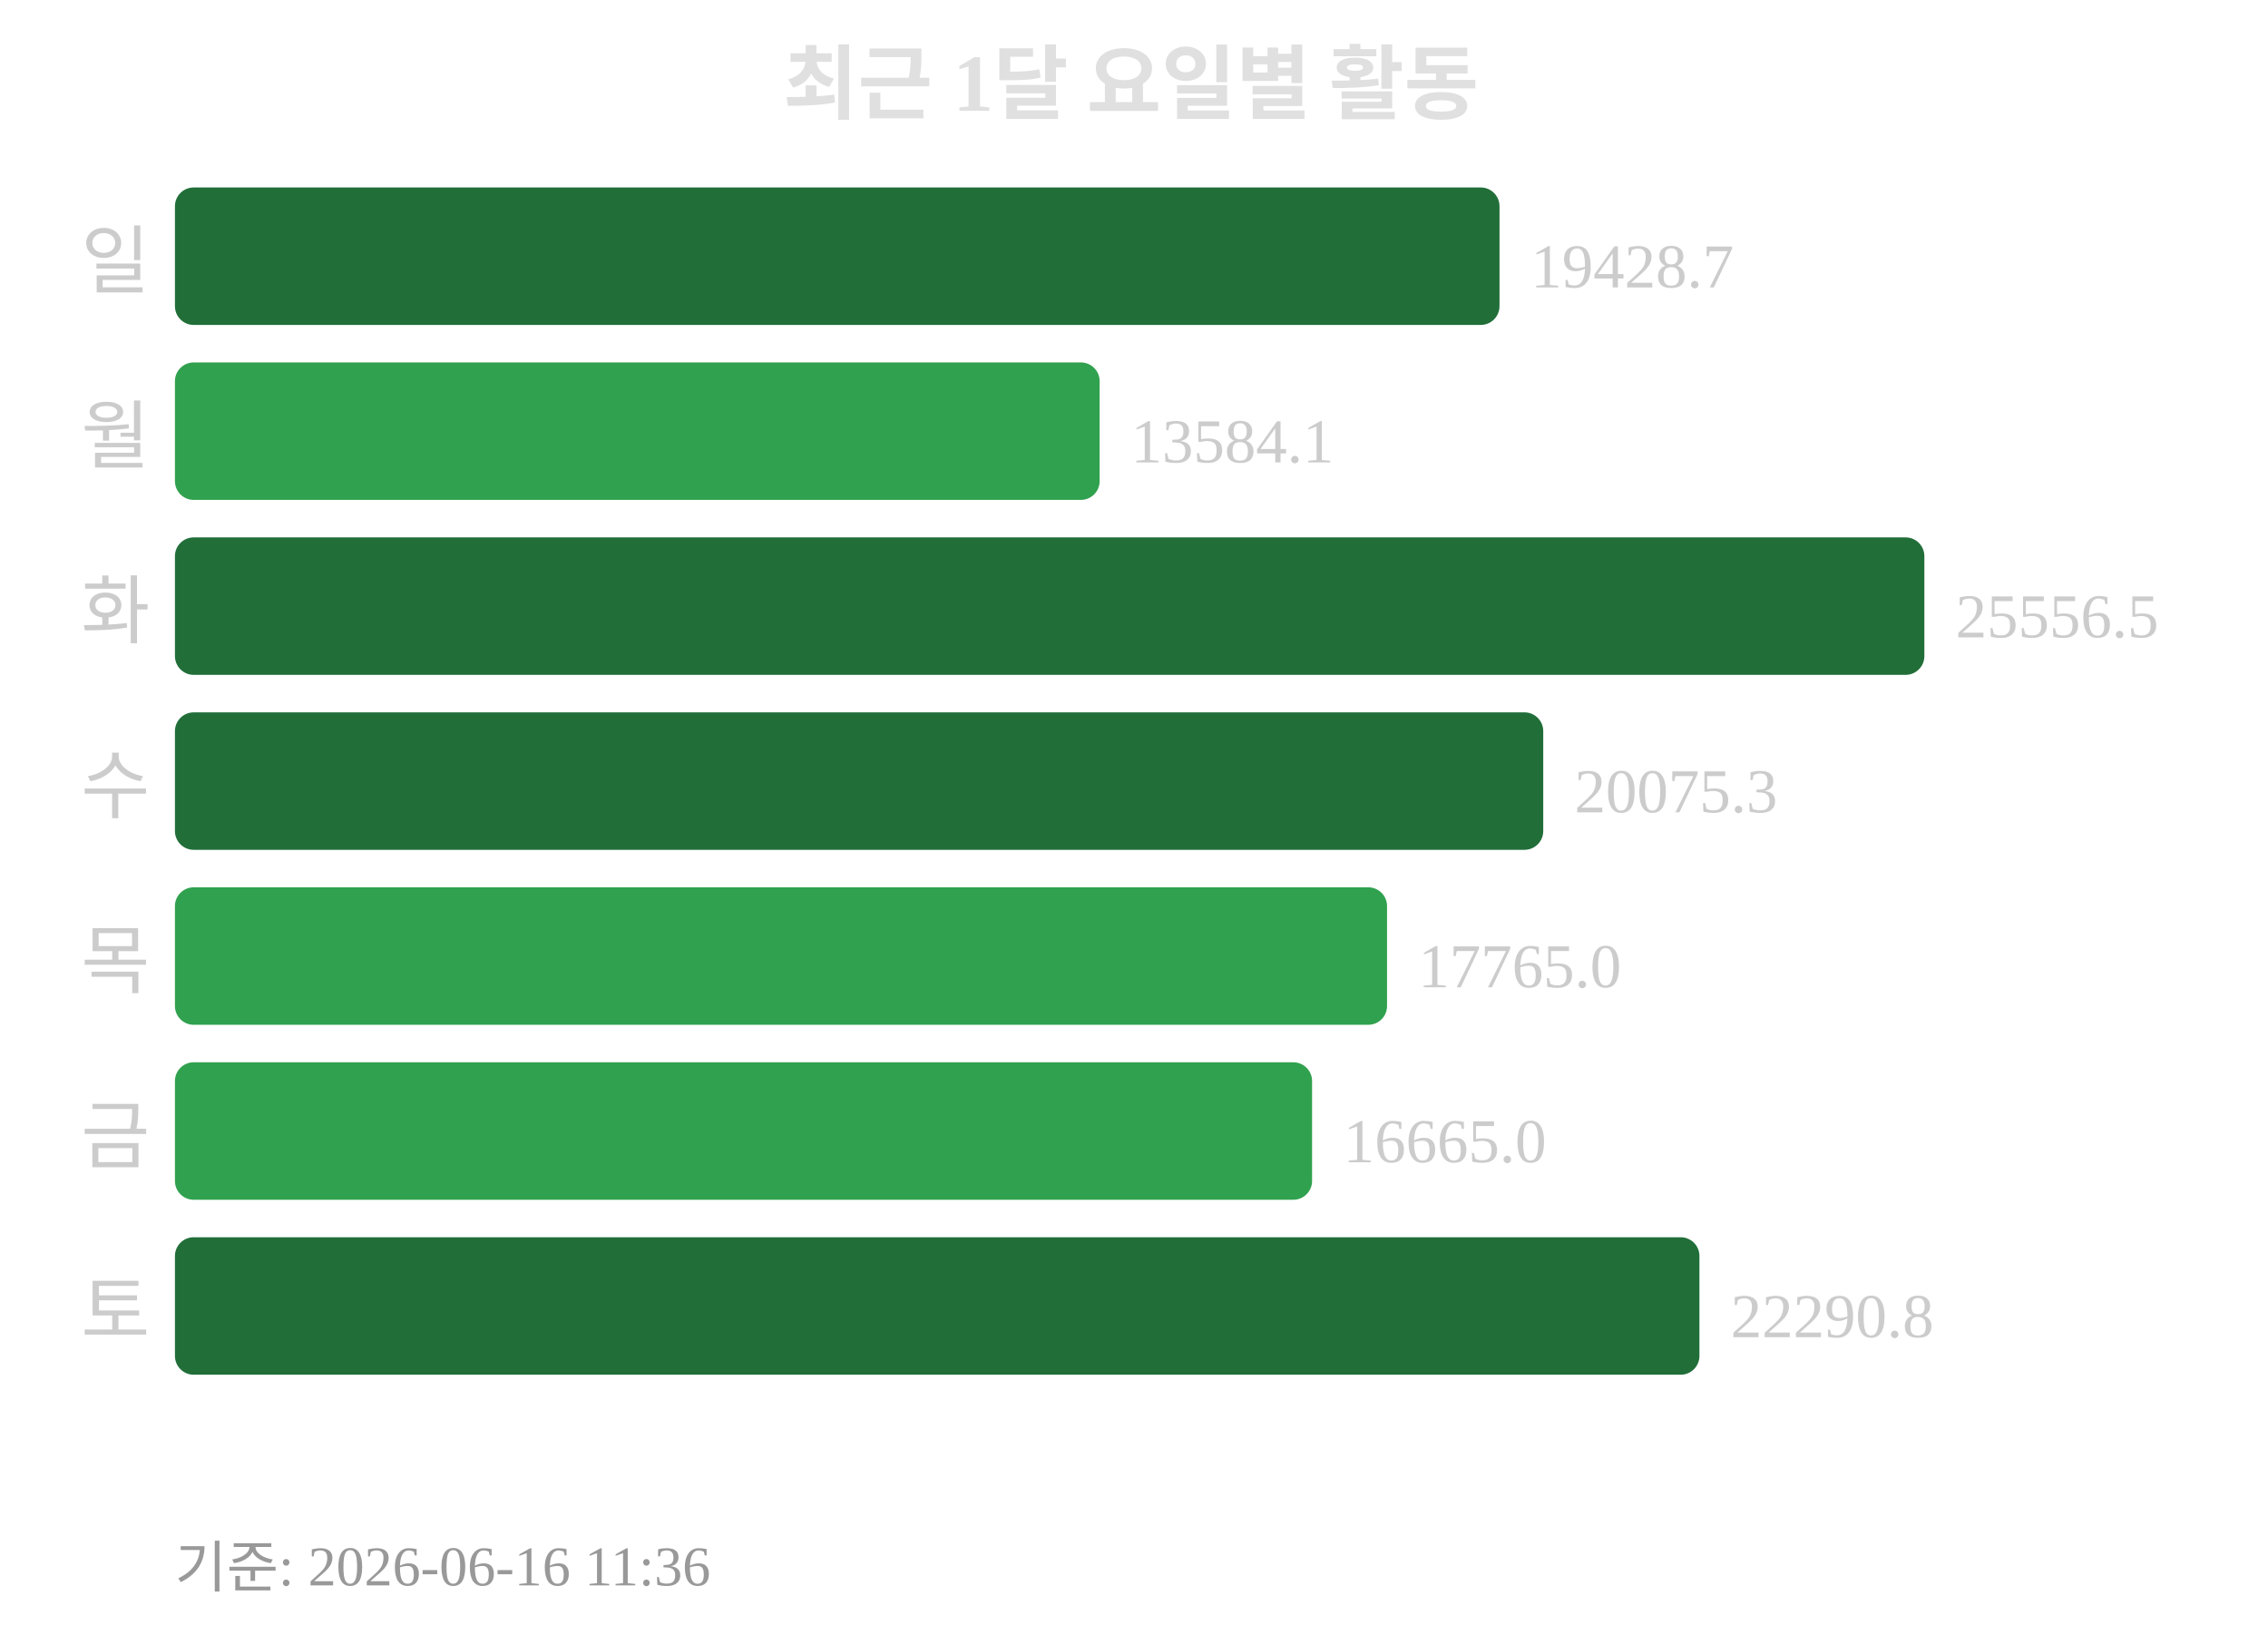
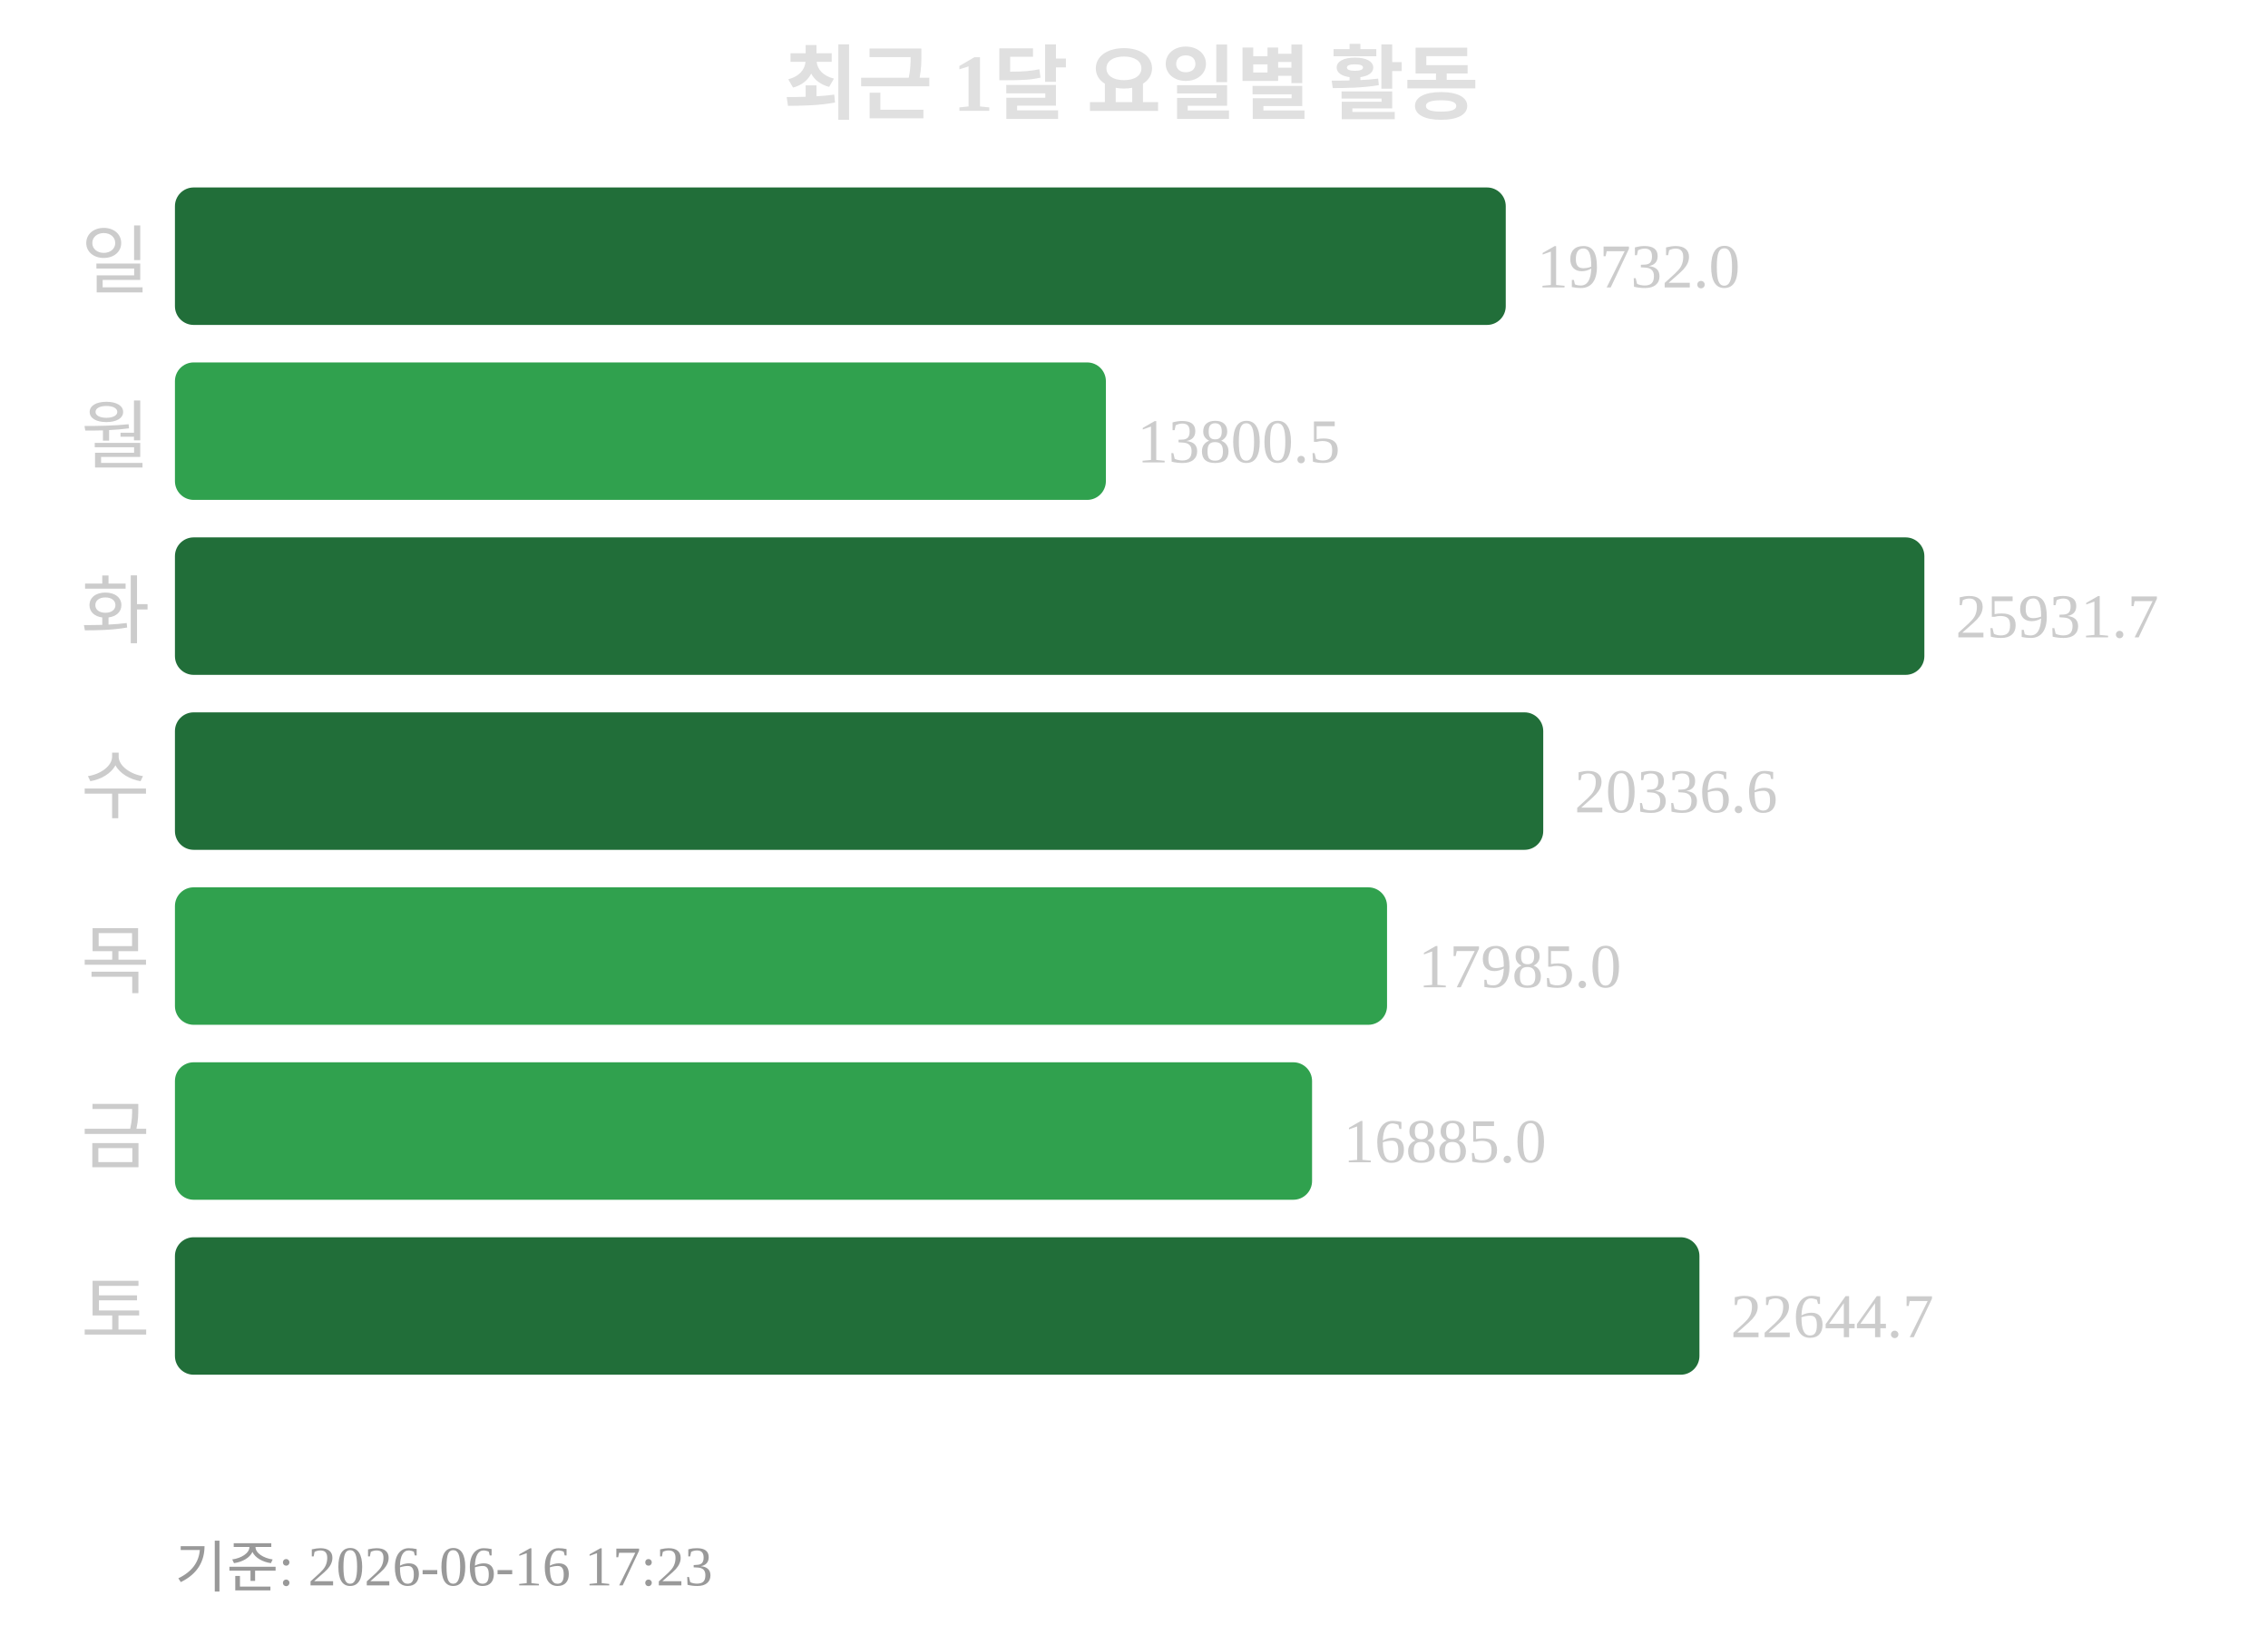
<svg xmlns="http://www.w3.org/2000/svg" width="363" height="260">
  <text x="181" y="18" text-anchor="middle" font-size="13" font-weight="bold" fill="#e0e0e0">최근 1달 요일별 활동</text>
  <text x="24" y="46" text-anchor="end" font-size="12" fill="#cccccc">일</text>
-   <rect x="28" y="30" width="212" height="22" rx="3" fill="#216e39" />
-   <text x="245" y="46" font-size="10" fill="#cccccc">19428.7</text>
+   <rect x="28" y="30" width="213" height="22" rx="3" fill="#216e39" />
+   <text x="246" y="46" font-size="10" fill="#cccccc">19732.0</text>
  <text x="24" y="74" text-anchor="end" font-size="12" fill="#cccccc">월</text>
-   <rect x="28" y="58" width="148" height="22" rx="3" fill="#30a14e" />
-   <text x="181" y="74" font-size="10" fill="#cccccc">13584.1</text>
+   <rect x="28" y="58" width="149" height="22" rx="3" fill="#30a14e" />
+   <text x="182" y="74" font-size="10" fill="#cccccc">13800.5</text>
  <text x="24" y="102" text-anchor="end" font-size="12" fill="#cccccc">화</text>
  <rect x="28" y="86" width="280" height="22" rx="3" fill="#216e39" />
-   <text x="313" y="102" font-size="10" fill="#cccccc">25556.5</text>
+   <text x="313" y="102" font-size="10" fill="#cccccc">25931.7</text>
  <text x="24" y="130" text-anchor="end" font-size="12" fill="#cccccc">수</text>
  <rect x="28" y="114" width="219" height="22" rx="3" fill="#216e39" />
-   <text x="252" y="130" font-size="10" fill="#cccccc">20075.3</text>
+   <text x="252" y="130" font-size="10" fill="#cccccc">20336.6</text>
  <text x="24" y="158" text-anchor="end" font-size="12" fill="#cccccc">목</text>
  <rect x="28" y="142" width="194" height="22" rx="3" fill="#30a14e" />
-   <text x="227" y="158" font-size="10" fill="#cccccc">17765.0</text>
+   <text x="227" y="158" font-size="10" fill="#cccccc">17985.0</text>
  <text x="24" y="186" text-anchor="end" font-size="12" fill="#cccccc">금</text>
  <rect x="28" y="170" width="182" height="22" rx="3" fill="#30a14e" />
-   <text x="215" y="186" font-size="10" fill="#cccccc">16665.0</text>
+   <text x="215" y="186" font-size="10" fill="#cccccc">16885.0</text>
  <text x="24" y="214" text-anchor="end" font-size="12" fill="#cccccc">토</text>
  <rect x="28" y="198" width="244" height="22" rx="3" fill="#216e39" />
-   <text x="277" y="214" font-size="10" fill="#cccccc">22290.8</text>
-   <text x="28" y="254" font-size="9" fill="#999999">기준: 2026-06-16 11:36</text>
+   <text x="277" y="214" font-size="10" fill="#cccccc">22644.7</text>
+   <text x="28" y="254" font-size="9" fill="#999999">기준: 2026-06-16 17:23</text>
</svg>
